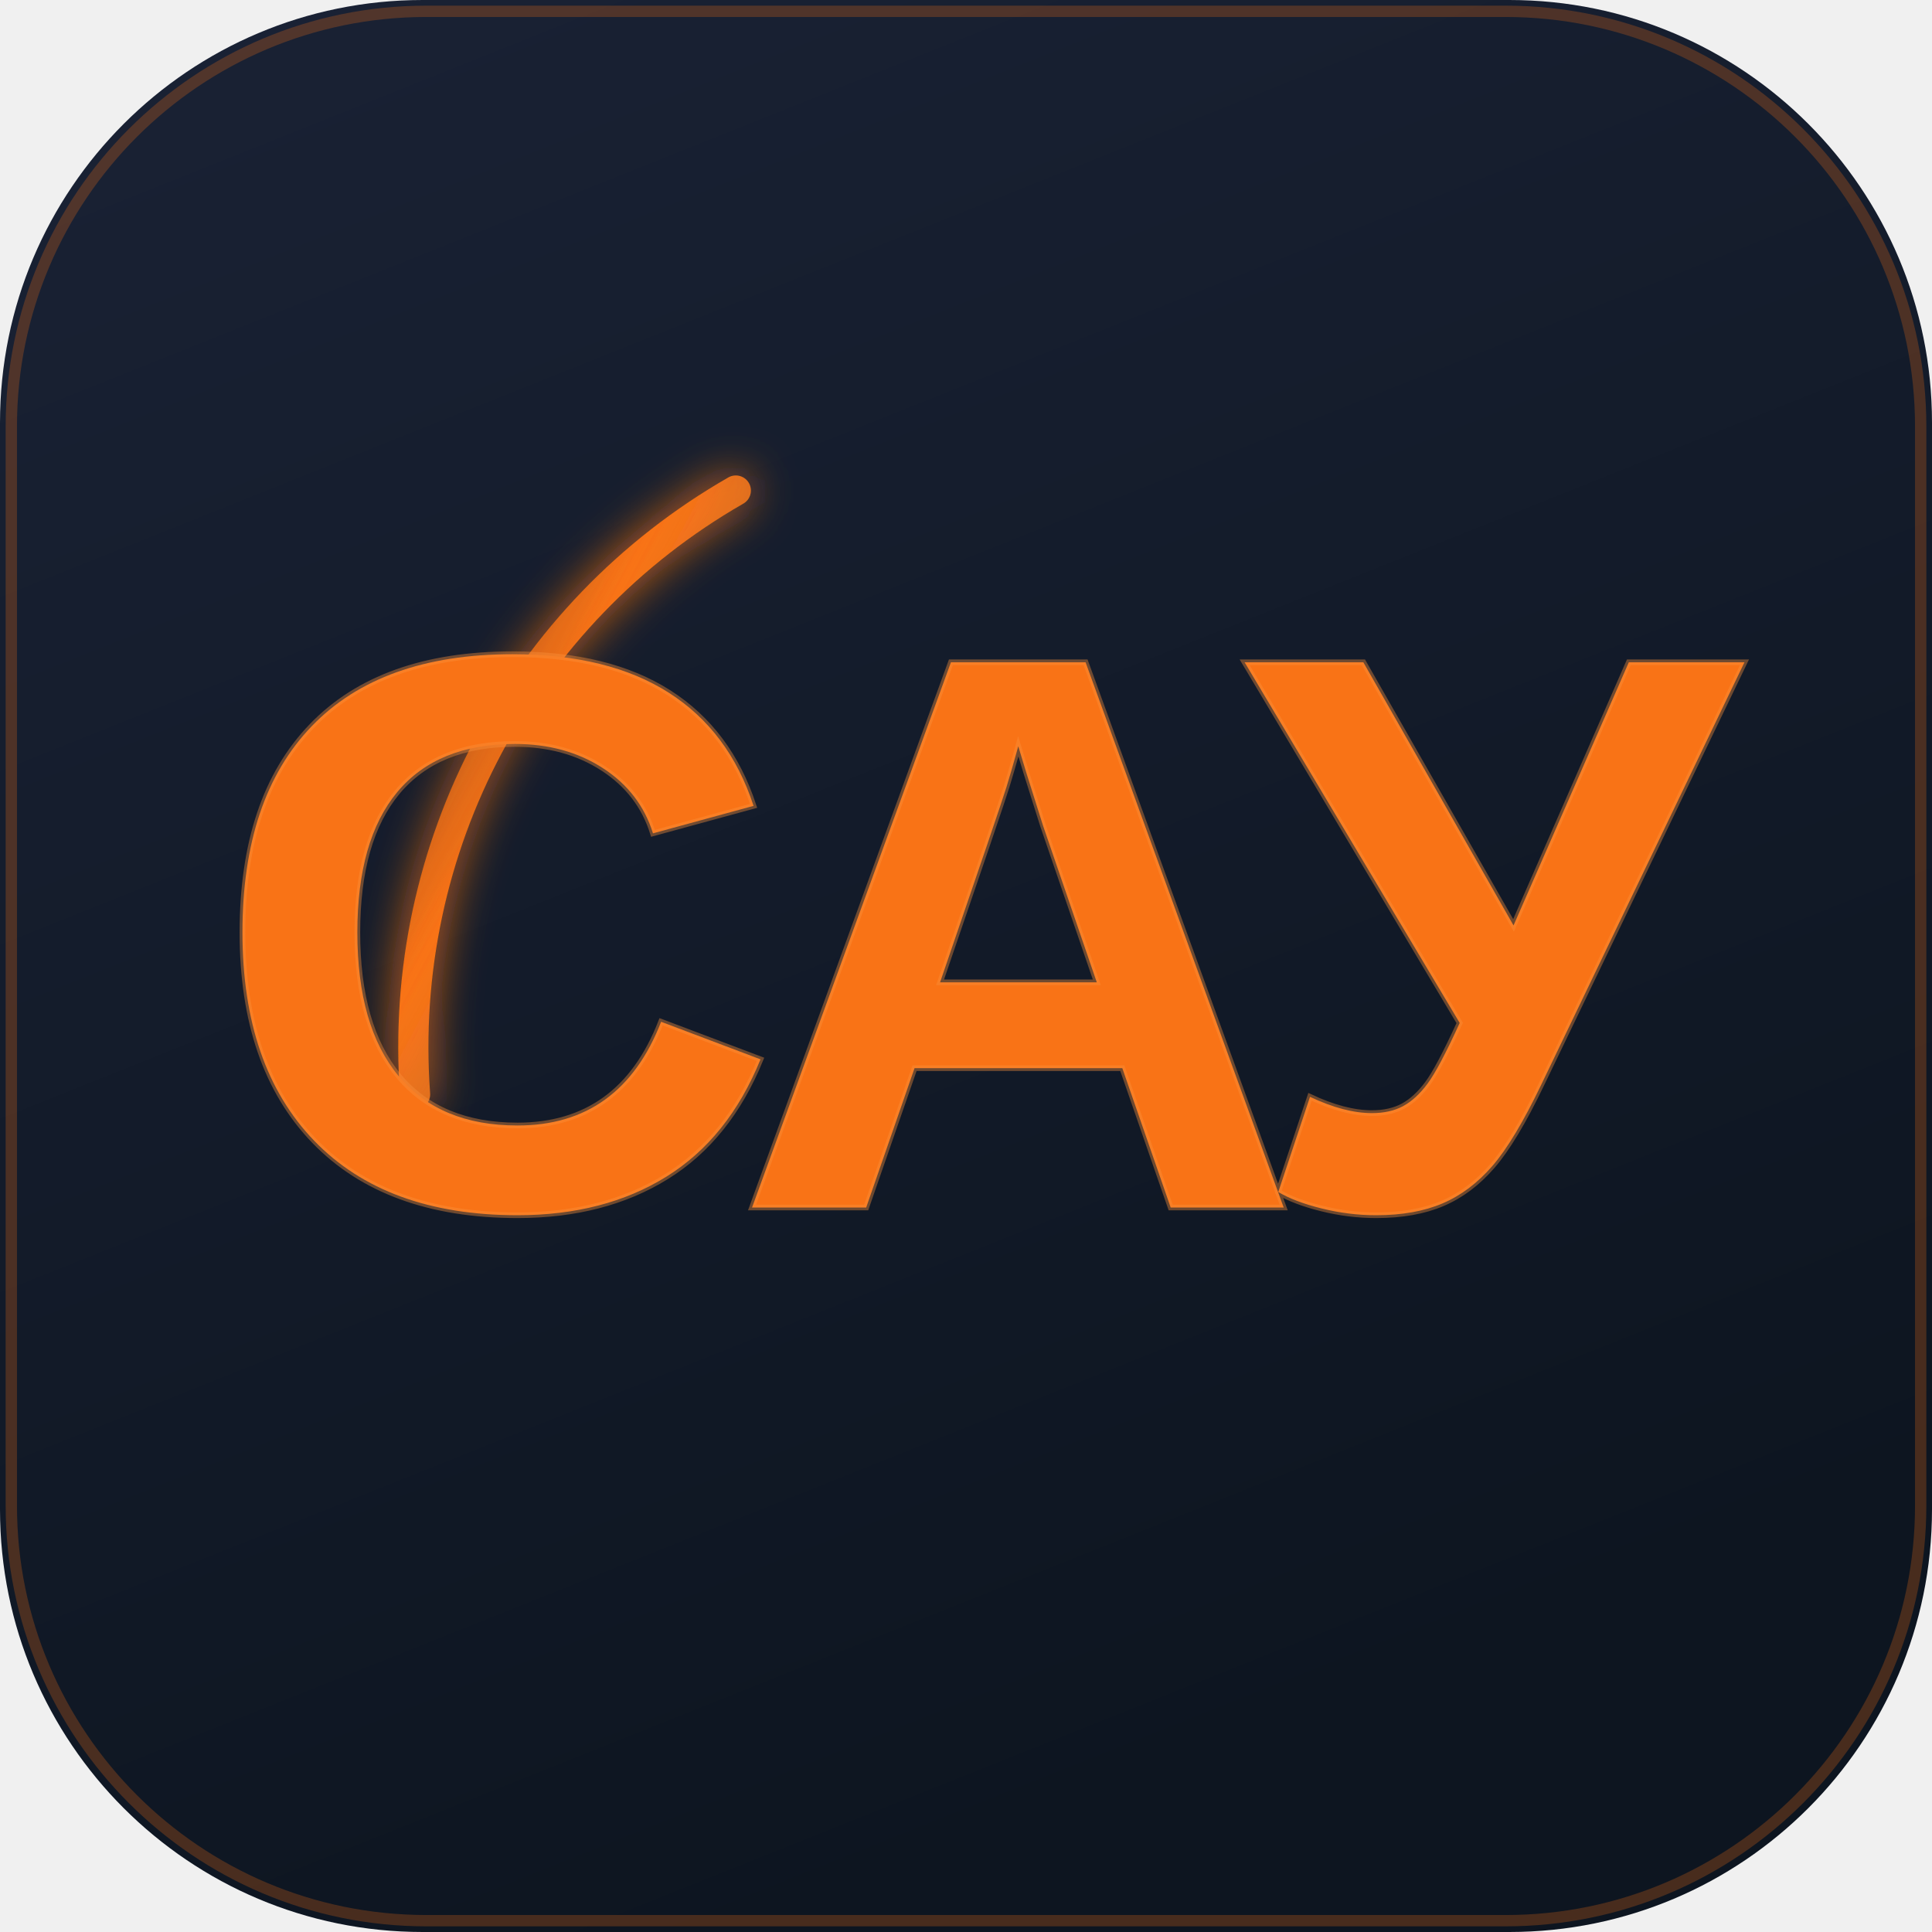
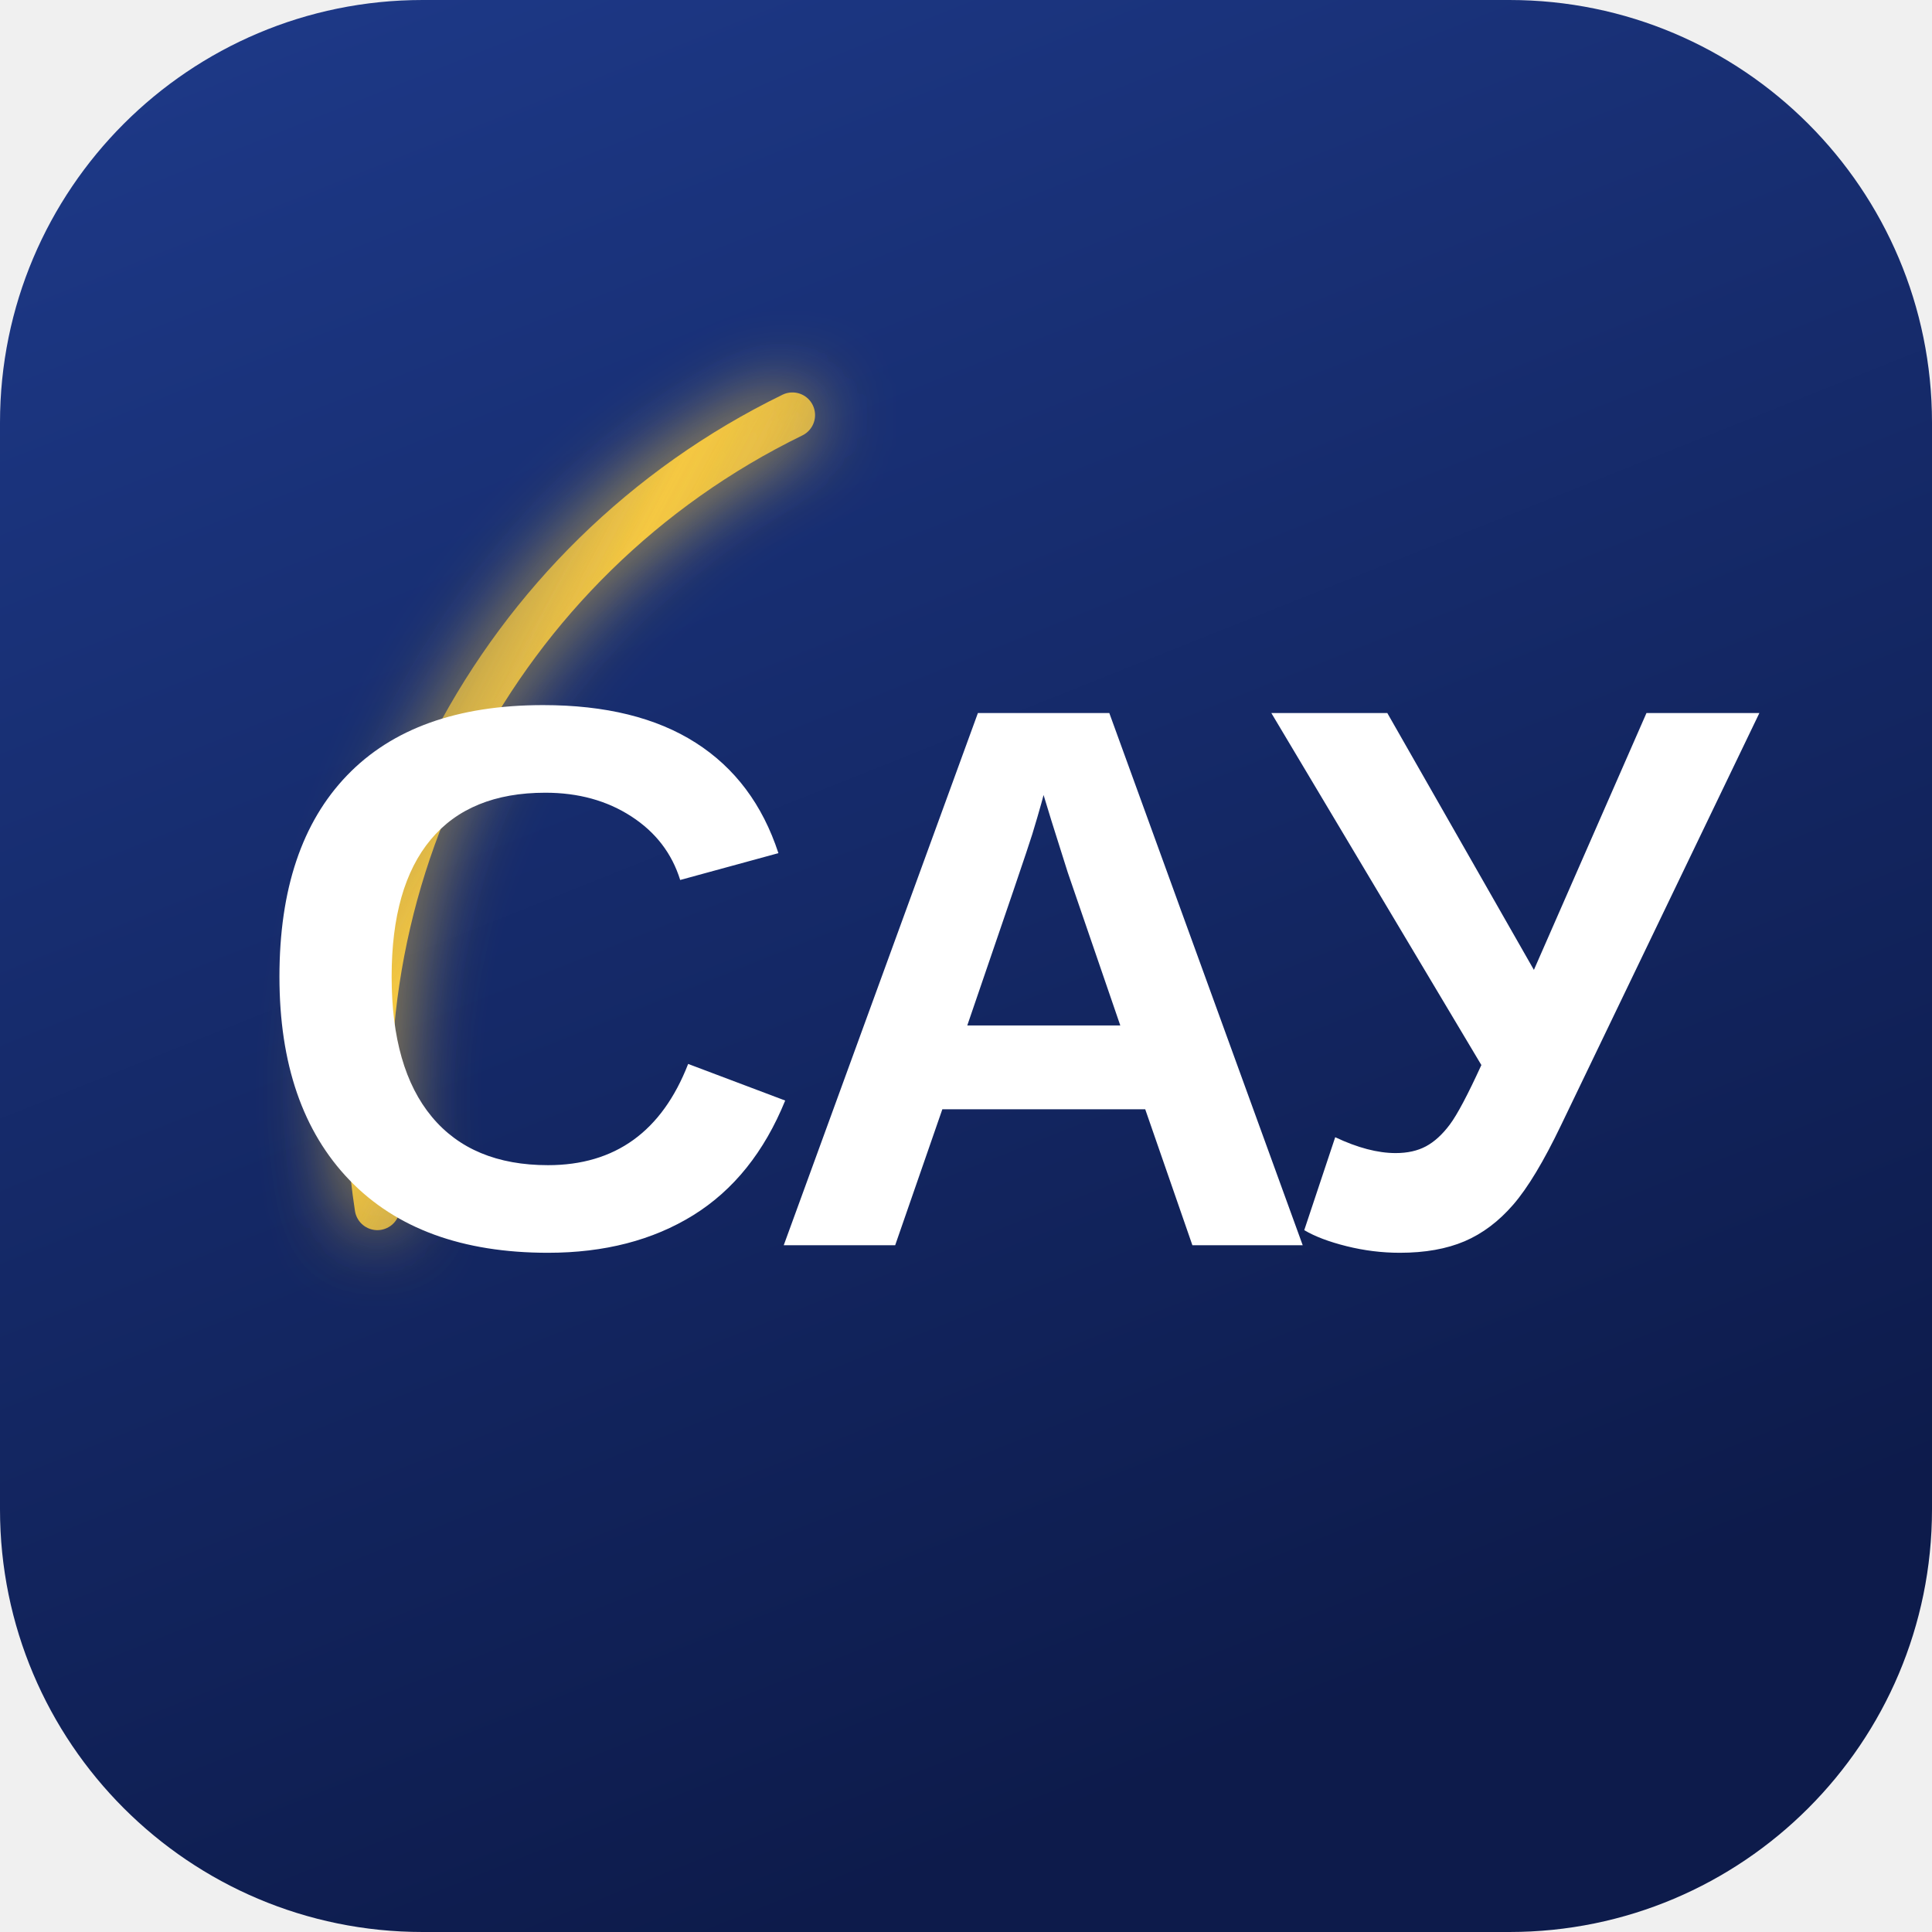
<svg xmlns="http://www.w3.org/2000/svg" viewBox="0 0 512 512" fill="none">
  <defs>
    <linearGradient id="bg" x1="0" y1="0" x2="0.4" y2="1">
-       <stop offset="0%" stop-color="#1a2235" />
-       <stop offset="100%" stop-color="#0d1520" />
+       <stop offset="0%" stop-color="#1e3a8a" />
+       <stop offset="100%" stop-color="#0d1b4b" />
    </linearGradient>
    <linearGradient id="arc" x1="0" y1="0" x2="1" y2="1">
-       <stop offset="0%" stop-color="#f97316" stop-opacity="0" />
-       <stop offset="40%" stop-color="#f97316" stop-opacity="1" />
-       <stop offset="100%" stop-color="#fb923c" stop-opacity="0.3" />
+       <stop offset="0%" stop-color="#f5c842" stop-opacity="0" />
+       <stop offset="40%" stop-color="#f5c842" stop-opacity="1" />
+       <stop offset="100%" stop-color="#f5c842" stop-opacity="0.2" />
    </linearGradient>
-     <filter id="glow" x="-20%" y="-20%" width="140%" height="140%">
-       <feGaussianBlur stdDeviation="6" result="blur" />
+     <filter id="glow" x="-30%" y="-30%" width="160%" height="160%">
+       <feGaussianBlur stdDeviation="10" result="blur" />
      <feMerge>
        <feMergeNode in="blur" />
        <feMergeNode in="SourceGraphic" />
      </feMerge>
    </filter>
+     <clipPath id="rounded">
+       <rect x="0" y="0" width="512" height="512" rx="112" ry="112" />
+     </clipPath>
  </defs>
  <rect x="0" y="0" width="512" height="512" rx="112" ry="112" fill="url(#bg)" />
-   <rect x="3" y="3" width="506" height="506" rx="110" ry="110" fill="none" stroke="#f97316" stroke-width="3" stroke-opacity="0.25" />
-   <path d="M 110 290 A 170 170 0 0 1 195 130" stroke="url(#arc)" stroke-width="8" stroke-linecap="round" fill="none" filter="url(#glow)" />
-   <text x="258" y="320" text-anchor="middle" font-family="Arial Black, Arial, sans-serif" font-size="210" font-weight="900" fill="#f97316" letter-spacing="-8">САУ</text>
-   <text x="258" y="320" text-anchor="middle" font-family="Arial Black, Arial, sans-serif" font-size="210" font-weight="900" fill="none" stroke="#fb923c" stroke-width="1.5" stroke-opacity="0.4" letter-spacing="-8">САУ</text>
+   <path d="M 100 320 A 200 200 0 0 1 210 110" stroke="url(#arc)" stroke-width="12" stroke-linecap="round" fill="none" filter="url(#glow)" clip-path="url(#rounded)" />
+   <text x="265" y="330" text-anchor="middle" font-family="Arial Black, Arial, sans-serif" font-size="205" font-weight="900" fill="white" letter-spacing="-6" clip-path="url(#rounded)">САУ</text>
</svg>
